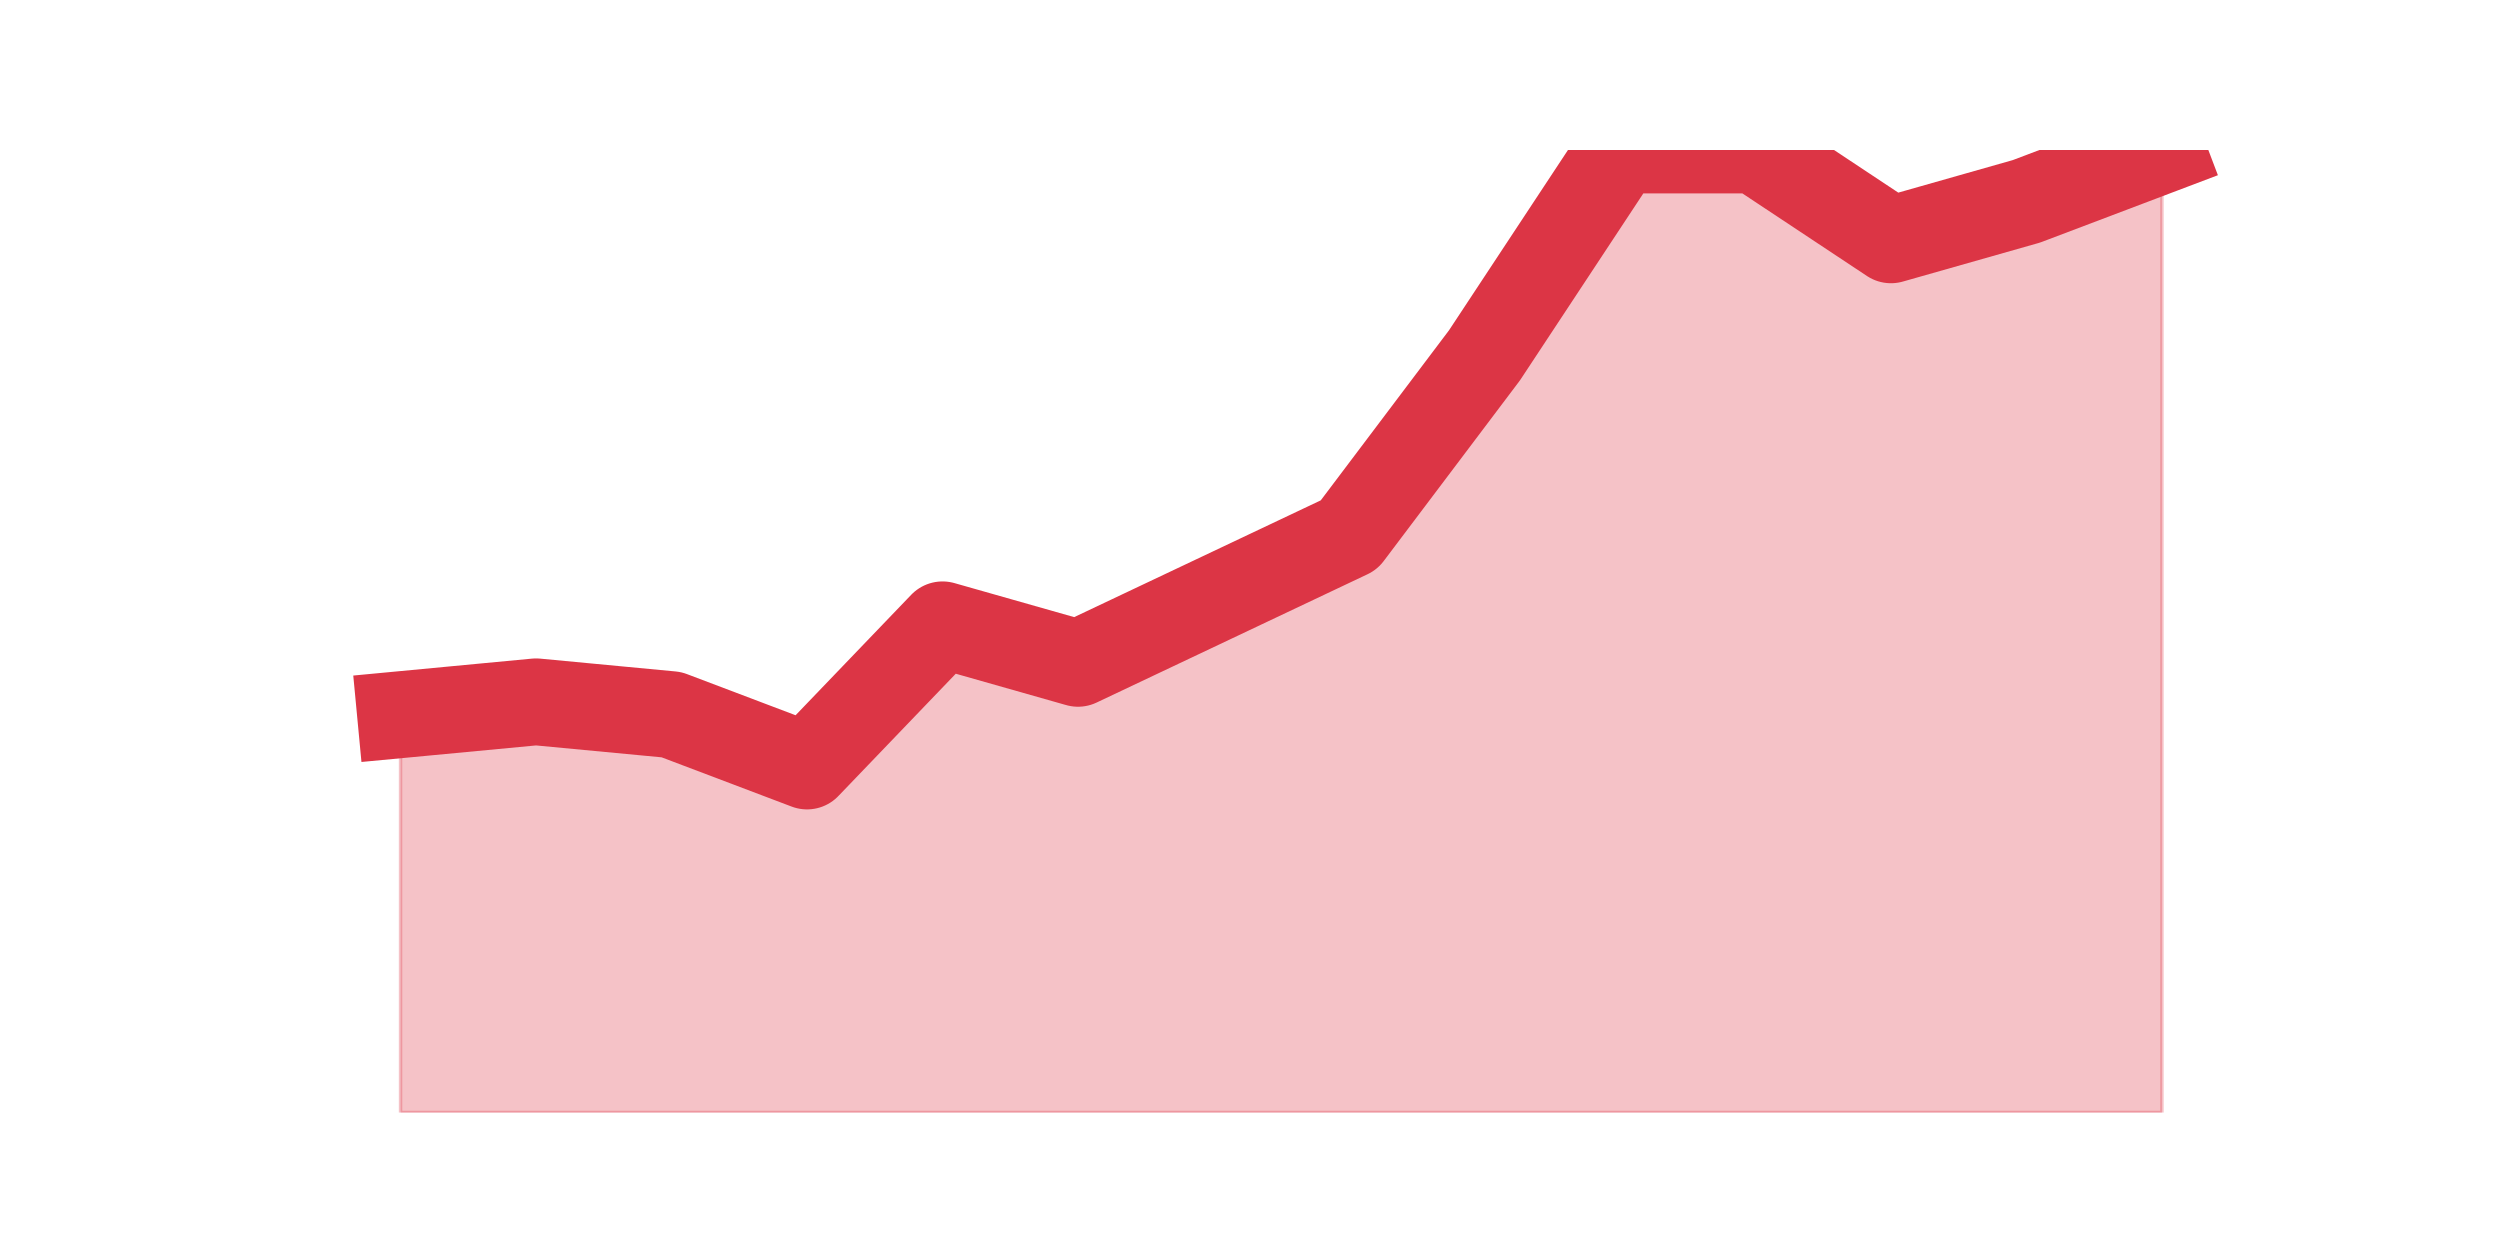
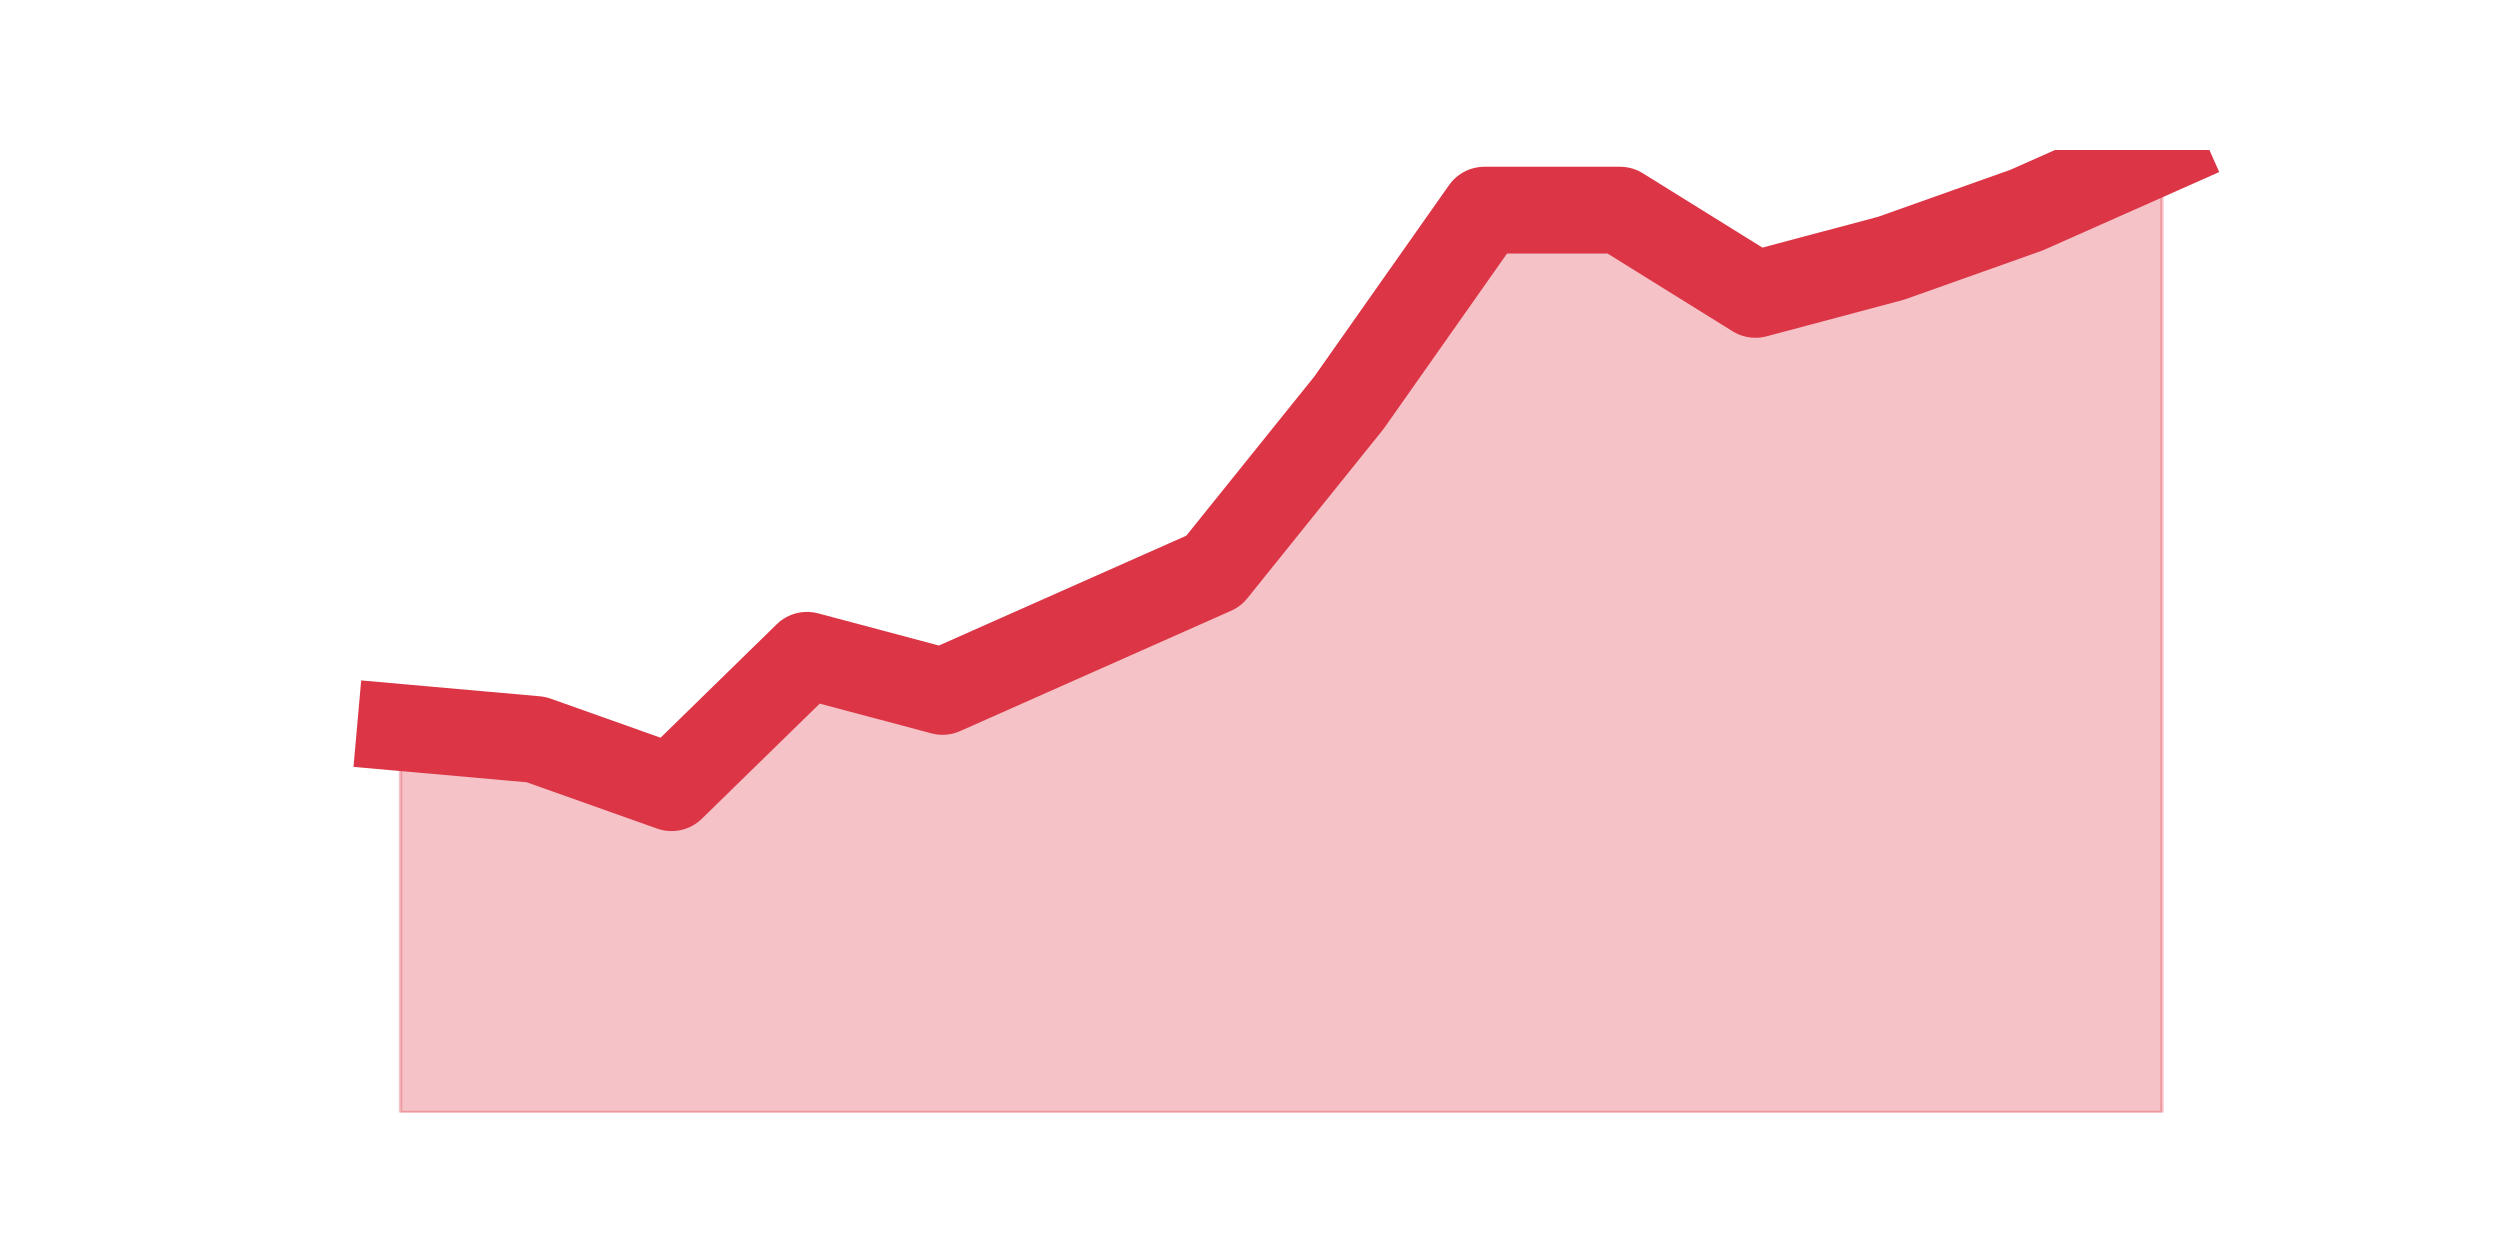
<svg xmlns="http://www.w3.org/2000/svg" xmlns:xlink="http://www.w3.org/1999/xlink" height="360pt" version="1.1" viewBox="0 0 720 360" width="720pt">
  <defs>
    <style type="text/css">*{stroke-linecap:butt;stroke-linejoin:round;}</style>
  </defs>
  <g id="figure_1">
    <g id="patch_1">
      <path d="M 0 360  L 720 360  L 720 0  L 0 0  z " style="fill:none;" />
    </g>
    <g id="axes_1">
      <g id="matplotlib.axis_1" />
      <g id="matplotlib.axis_2" />
      <g id="PolyCollection_1">
        <defs>
-           <path d="M 115.364 -154.176  L 115.364 -39.6  L 154.385 -39.6  L 193.406 -39.6  L 232.427 -39.6  L 271.448 -39.6  L 310.469 -39.6  L 349.49 -39.6  L 388.51 -39.6  L 427.531 -39.6  L 466.552 -39.6  L 505.573 -39.6  L 544.594 -39.6  L 583.615 -39.6  L 622.636 -39.6  L 622.636 -316.8  L 622.636 -316.8  L 583.615 -302.016  L 544.594 -290.928  L 505.573 -316.8  L 466.552 -316.8  L 427.531 -257.664  L 388.51 -205.92  L 349.49 -187.44  L 310.469 -168.96  L 271.448 -180.048  L 232.427 -139.392  L 193.406 -154.176  L 154.385 -157.872  L 115.364 -154.176  z " id="m22b3defe42" style="stroke:#dc3545;stroke-opacity:0.3;" />
+           <path d="M 115.364 -150.48  L 115.364 -39.6  L 154.385 -39.6  L 193.406 -39.6  L 232.427 -39.6  L 271.448 -39.6  L 310.469 -39.6  L 349.49 -39.6  L 388.51 -39.6  L 427.531 -39.6  L 466.552 -39.6  L 505.573 -39.6  L 544.594 -39.6  L 583.615 -39.6  L 622.636 -39.6  L 622.636 -316.8  L 622.636 -316.8  L 583.615 -299.475  L 544.594 -285.615  L 505.573 -275.22  L 466.552 -299.475  L 427.531 -299.475  L 388.51 -244.035  L 349.49 -195.525  L 310.469 -178.2  L 271.448 -160.875  L 232.427 -171.27  L 193.406 -133.155  L 154.385 -147.015  L 115.364 -150.48  z " id="mb0cb8421cb" style="stroke:#dc3545;stroke-opacity:0.3;" />
        </defs>
-         <g clip-path="url(#pf4b8440acf)">
-           <use style="fill:#dc3545;fill-opacity:0.3;stroke:#dc3545;stroke-opacity:0.3;" x="0" xlink:href="#m22b3defe42" y="360" />
+         <g clip-path="url(#pb835260a78)">
+           <use style="fill:#dc3545;fill-opacity:0.3;stroke:#dc3545;stroke-opacity:0.3;" x="0" xlink:href="#mb0cb8421cb" y="360" />
        </g>
      </g>
      <g id="line2d_1">
-         <path clip-path="url(#pf4b8440acf)" d="M 115.364 205.824  L 154.385 202.128  L 193.406 205.824  L 232.427 220.608  L 271.448 179.952  L 310.469 191.04  L 349.49 172.56  L 388.51 154.08  L 427.531 102.336  L 466.552 43.2  L 505.573 43.2  L 544.594 69.072  L 583.615 57.984  L 622.636 43.2  " style="fill:none;stroke:#dc3545;stroke-linecap:square;stroke-width:25;" />
+         <path clip-path="url(#pb835260a78)" d="M 115.364 209.52  L 154.385 212.985  L 193.406 226.845  L 232.427 188.73  L 271.448 199.125  L 310.469 181.8  L 349.49 164.475  L 388.51 115.965  L 427.531 60.525  L 466.552 60.525  L 505.573 84.78  L 544.594 74.385  L 583.615 60.525  L 622.636 43.2  " style="fill:none;stroke:#dc3545;stroke-linecap:square;stroke-width:25;" />
      </g>
    </g>
  </g>
  <defs>
-     <clipPath id="pf4b8440acf">
+     <clipPath id="pb835260a78">
      <rect height="277.2" width="558" x="90" y="43.2" />
    </clipPath>
  </defs>
</svg>
